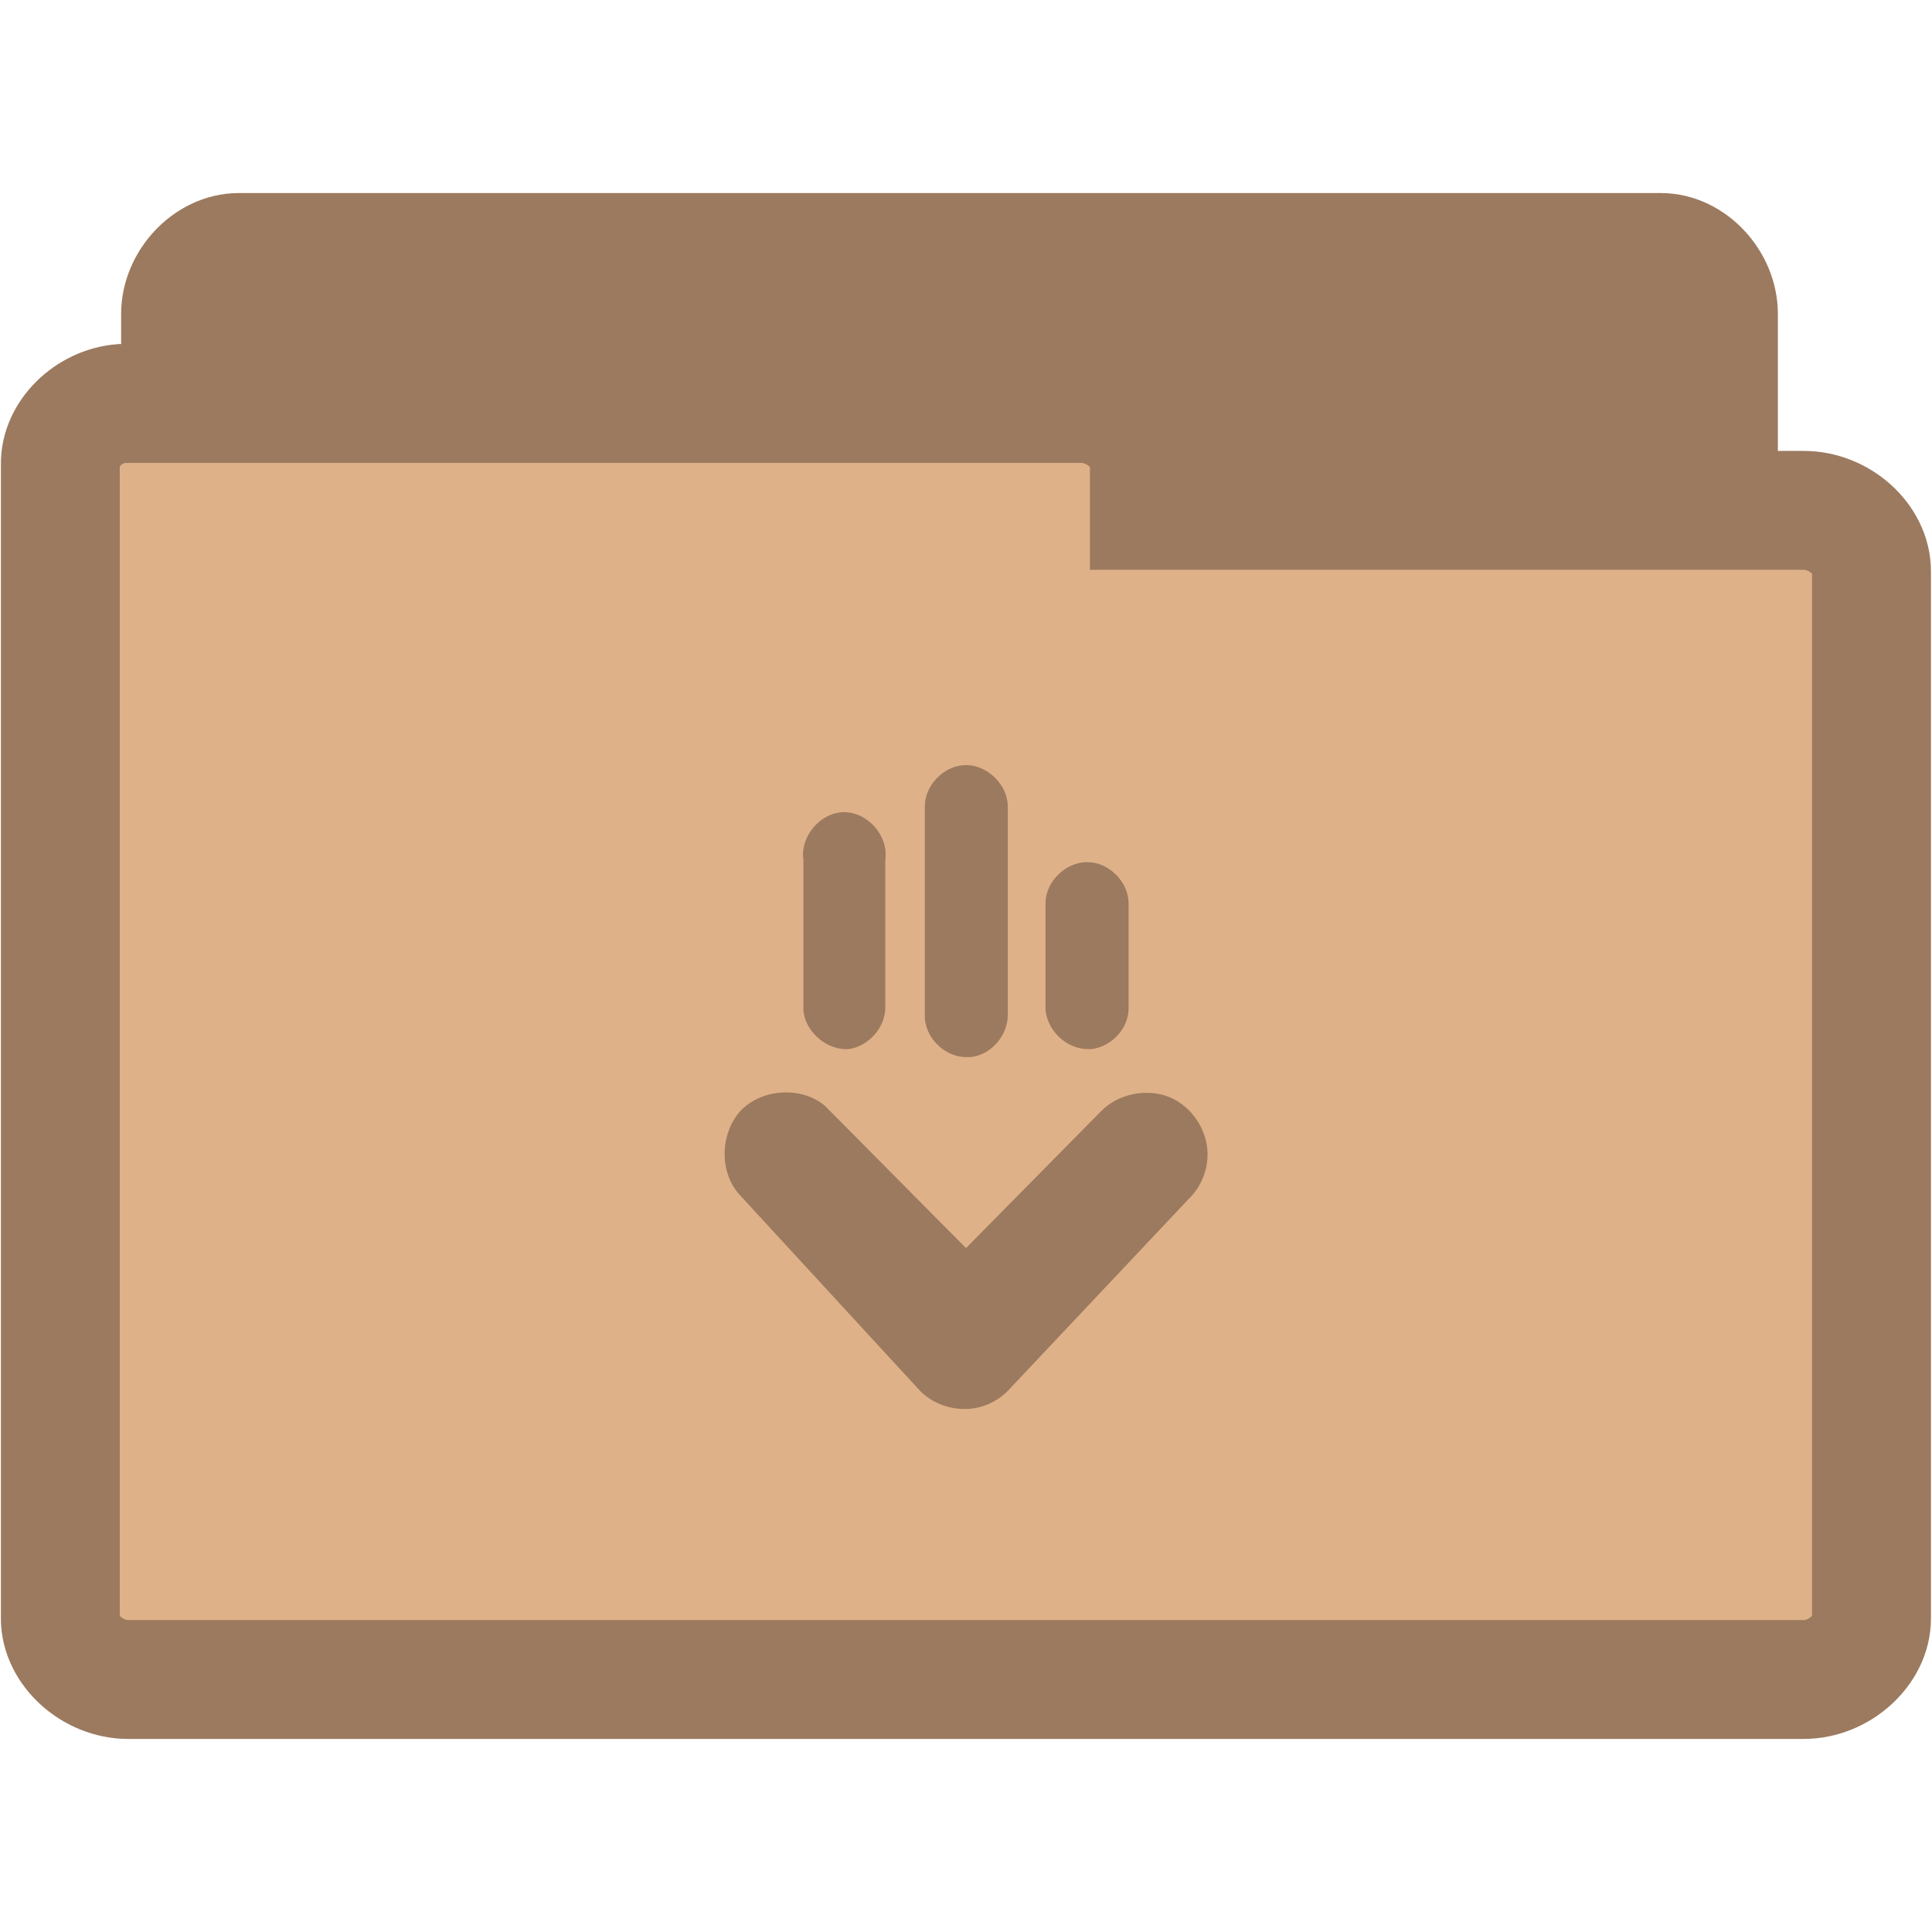
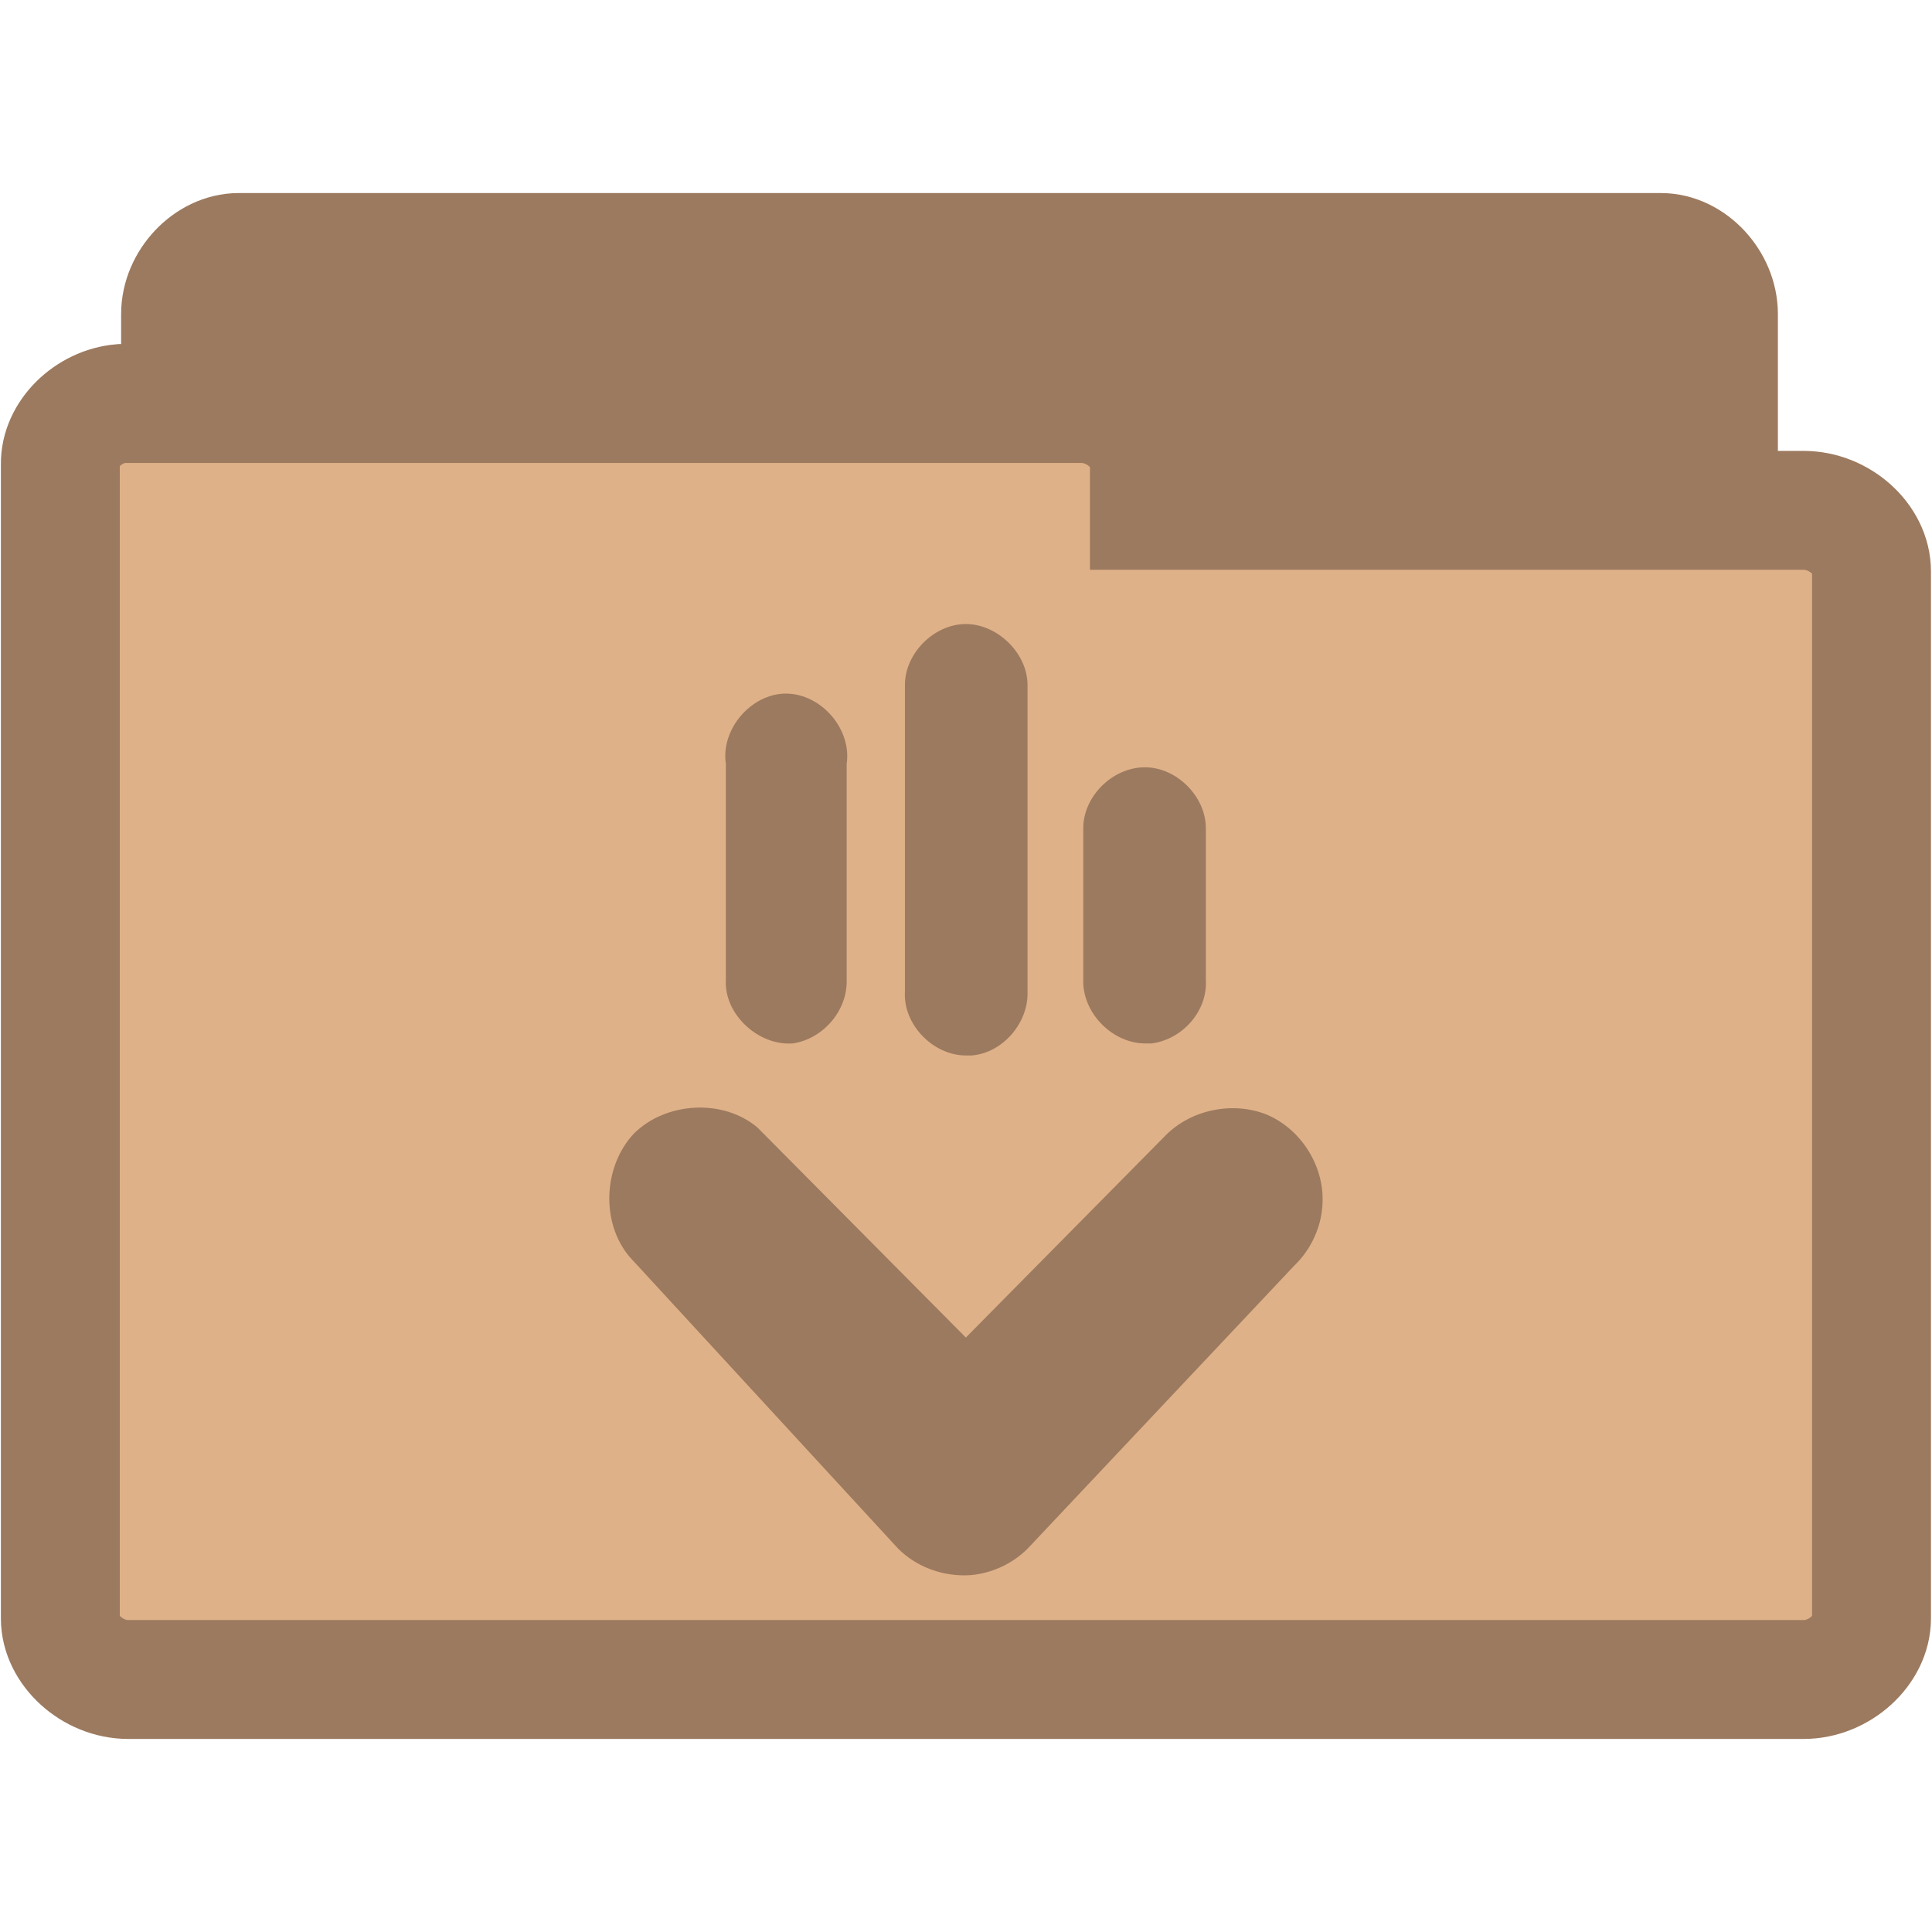
<svg xmlns="http://www.w3.org/2000/svg" width="16.25" height="16.25" viewBox="0 0 13 13">
  <g style="stroke:#9c7a5f;stroke-width:.8">
    <path style="fill:#9c7a5f" d="M 1.566,10.289 C 1.375,10.269 1.215,10.082 1.215,9.879 l 0,-7.766 c 0,-0.215 0.187,-0.414 0.391,-0.414 l 9.57,0 c 0.203,0 0.387,0.199 0.387,0.414 l 0,7.043 c 0,0.215 -0.184,0.41 -0.387,0.41 l -3.738,0 0,0.312 c 0,0.215 -0.184,0.41 -0.387,0.41 l -5.445,0 c -0.016,0 -0.027,0 -0.039,0 z" />
    <path style="fill:#dfb188" d="M 0.816,2.715 C 0.594,2.734 0.402,2.922 0.406,3.125 l 0,7.766 c 0,0.211 0.215,0.41 0.457,0.41 l 11.273,0 c 0.242,0 0.457,-0.199 0.457,-0.41 l 0,-7.047 c 0,-0.215 -0.215,-0.41 -0.457,-0.41 l -4.402,0 0,-0.309 c 0,-0.215 -0.219,-0.41 -0.457,-0.41 l -6.414,0 c -0.016,0 -0.031,0 -0.047,0 z" />
  </g>
-   <path style="fill:#9c7a5f" d="M 6.52 9.48 C 6.617 9.473 6.711 9.43 6.781 9.359 L 7.996 8.07 C 8.074 7.996 8.121 7.891 8.125 7.785 C 8.133 7.617 8.027 7.449 7.871 7.383 C 7.715 7.32 7.523 7.359 7.406 7.48 L 6.5 8.398 L 5.551 7.441 C 5.395 7.309 5.133 7.324 4.988 7.469 C 4.848 7.617 4.836 7.875 4.969 8.031 L 6.191 9.359 C 6.277 9.445 6.398 9.488 6.52 9.48 Z M 7.348 7.059 C 7.488 7.039 7.602 6.91 7.594 6.77 L 7.594 6.078 C 7.594 5.934 7.461 5.801 7.316 5.801 C 7.168 5.801 7.035 5.934 7.035 6.078 L 7.035 6.77 C 7.031 6.922 7.172 7.062 7.324 7.059 C 7.332 7.059 7.34 7.059 7.348 7.059 Z M 6.527 7.113 C 6.668 7.102 6.785 6.965 6.781 6.824 L 6.781 5.426 C 6.781 5.281 6.645 5.148 6.5 5.148 C 6.355 5.148 6.223 5.281 6.223 5.426 L 6.223 6.824 C 6.215 6.973 6.352 7.113 6.5 7.113 C 6.508 7.113 6.516 7.113 6.527 7.113 Z M 5.711 7.059 C 5.848 7.039 5.961 6.91 5.957 6.77 L 5.957 5.785 C 5.98 5.625 5.84 5.465 5.68 5.465 C 5.523 5.465 5.383 5.625 5.406 5.785 L 5.406 6.77 C 5.398 6.926 5.555 7.07 5.711 7.059 Z " />
+   <path style="fill:#9c7a5f" d="M 6.528,10.599 C 6.672,10.587 6.811,10.524 6.915,10.42 L 8.709,8.516 C 8.824,8.406 8.894,8.25 8.899,8.095 8.911,7.846 8.755,7.598 8.524,7.5 8.294,7.408 8.011,7.466 7.838,7.645 L 6.499,9 5.097,7.587 C 4.866,7.391 4.48,7.414 4.266,7.627 4.059,7.846 4.041,8.227 4.237,8.458 L 6.043,10.42 c 0.127,0.127 0.306,0.19 0.485,0.179 z M 7.751,7.021 c 0.208,-0.029 0.375,-0.219 0.363,-0.427 l 0,-1.021 c 0,-0.213 -0.196,-0.41 -0.41,-0.41 -0.219,0 -0.415,0.196 -0.415,0.41 l 0,1.021 c -0.006,0.225 0.202,0.433 0.427,0.427 0.012,0 0.023,0 0.035,0 z m -1.212,0.081 c 0.208,-0.017 0.381,-0.219 0.375,-0.427 l 0,-2.066 c 0,-0.213 -0.202,-0.41 -0.415,-0.41 -0.213,0 -0.41,0.196 -0.41,0.41 l 0,2.066 c -0.012,0.219 0.19,0.427 0.41,0.427 0.012,0 0.023,0 0.04,0 z M 5.334,7.021 c 0.202,-0.029 0.369,-0.219 0.363,-0.427 l 0,-1.454 C 5.732,4.904 5.524,4.667 5.288,4.667 c -0.231,0 -0.439,0.237 -0.404,0.473 l 0,1.454 c -0.012,0.231 0.219,0.444 0.45,0.427 z" />
</svg>
